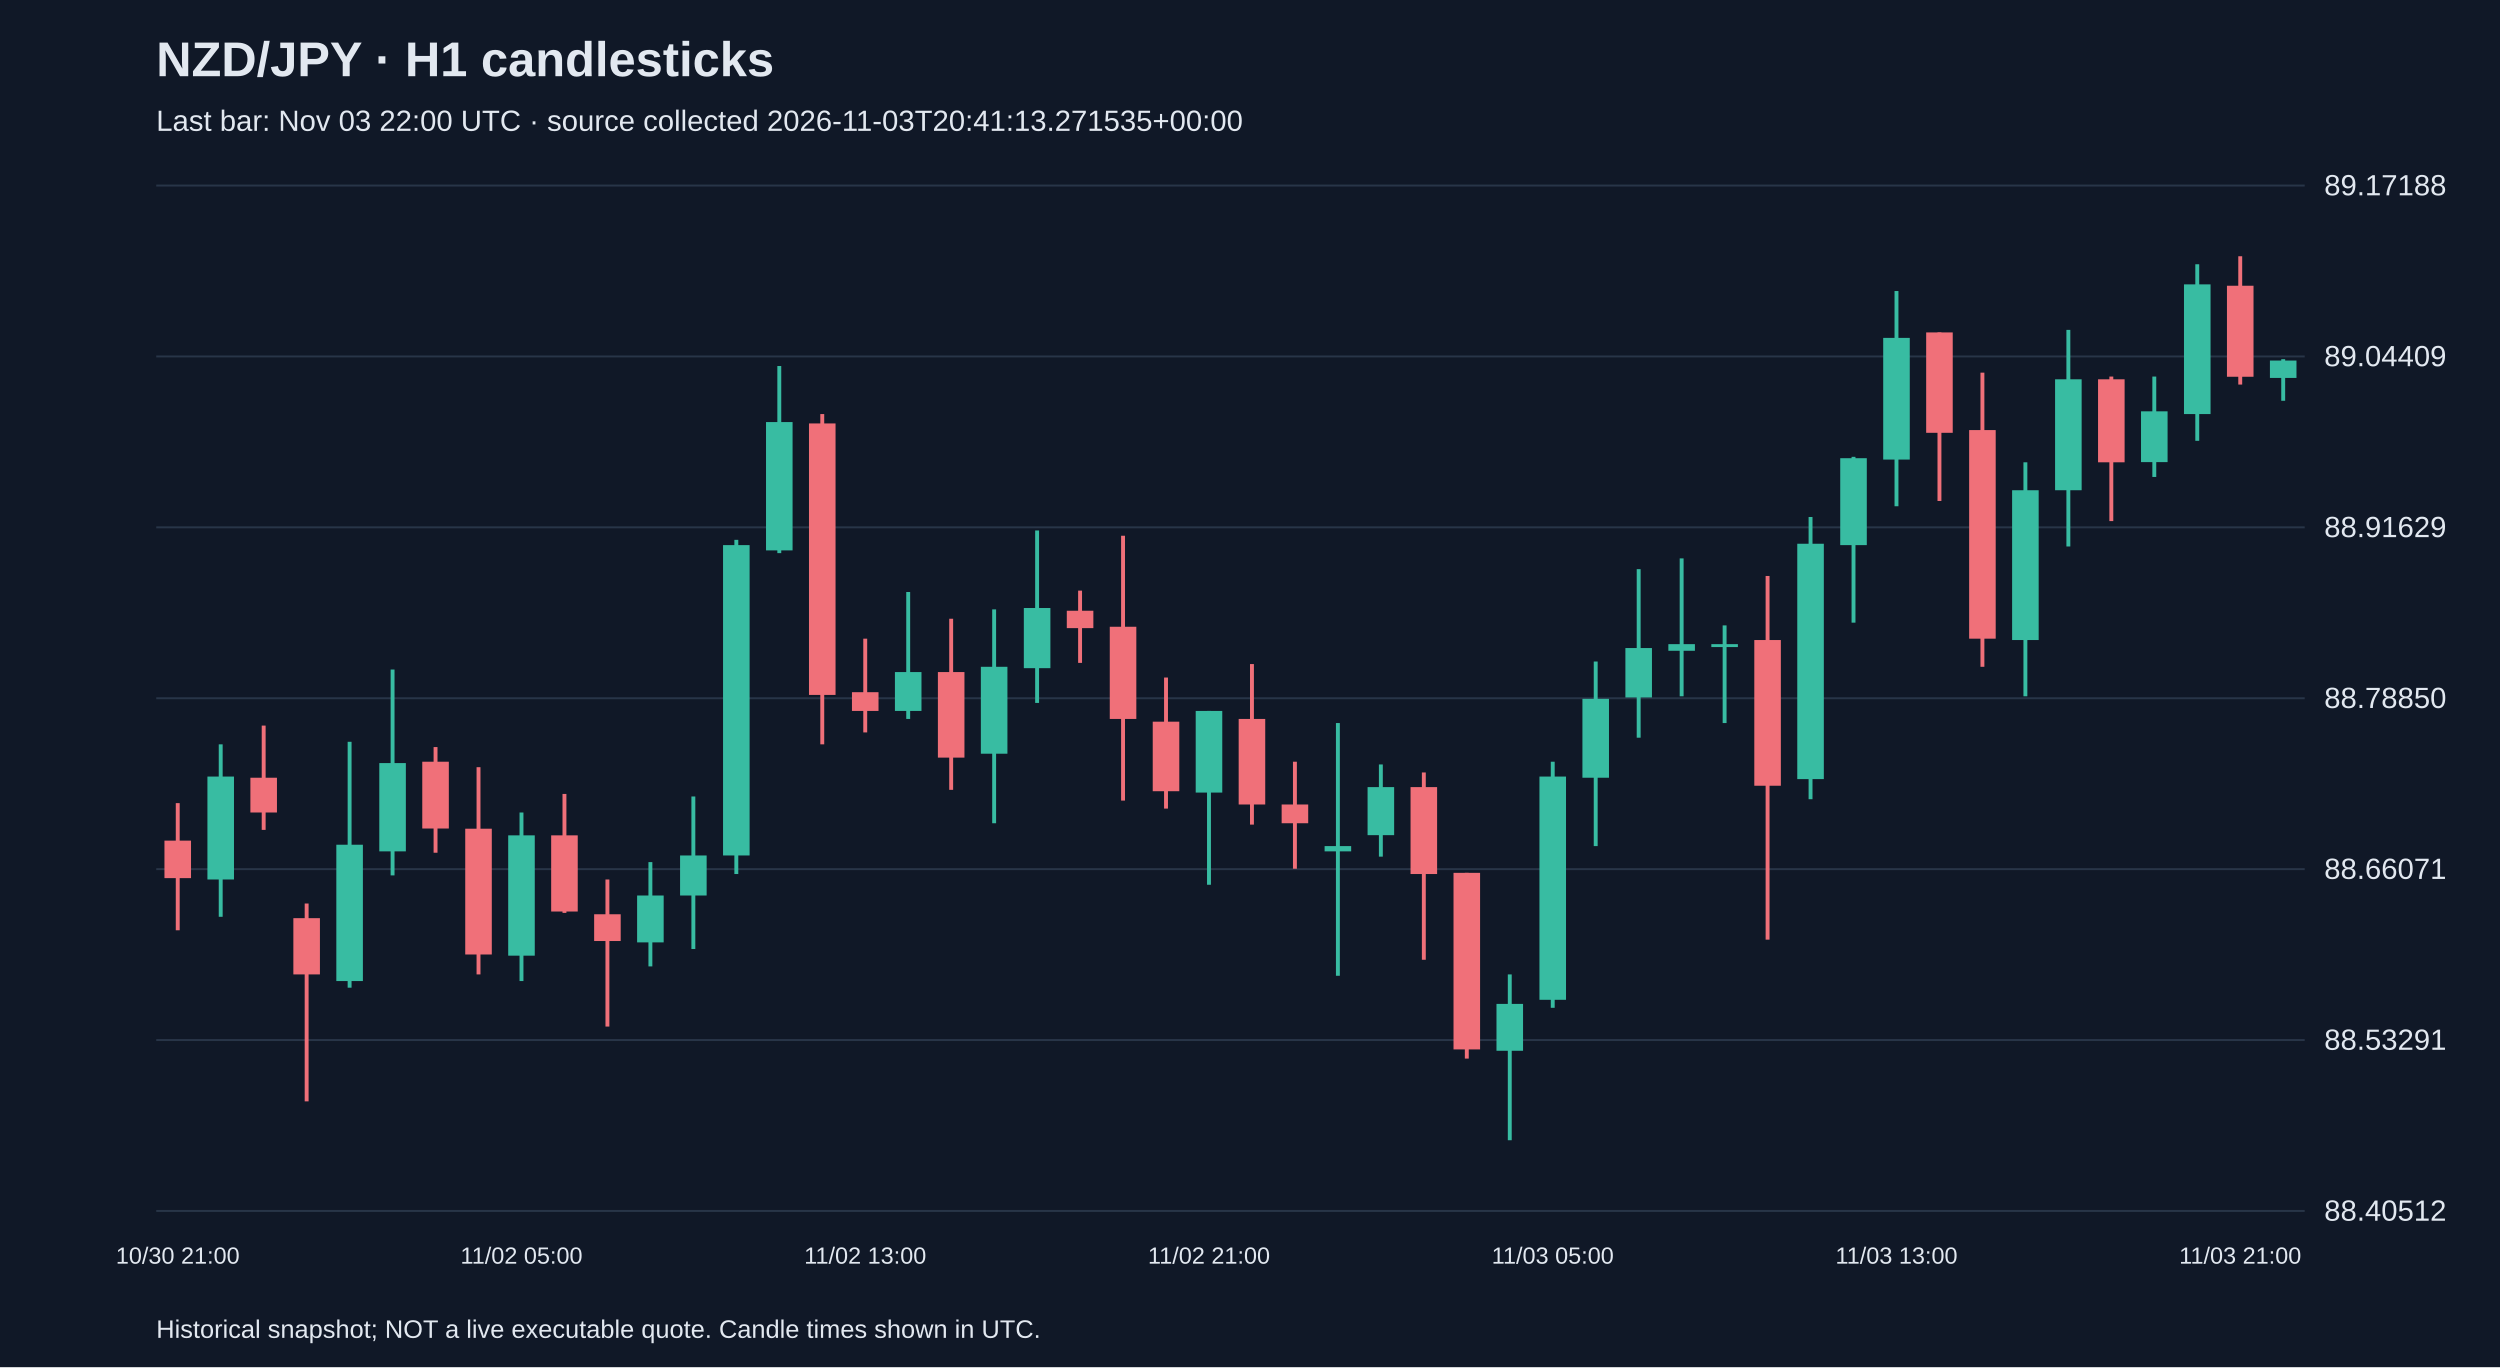
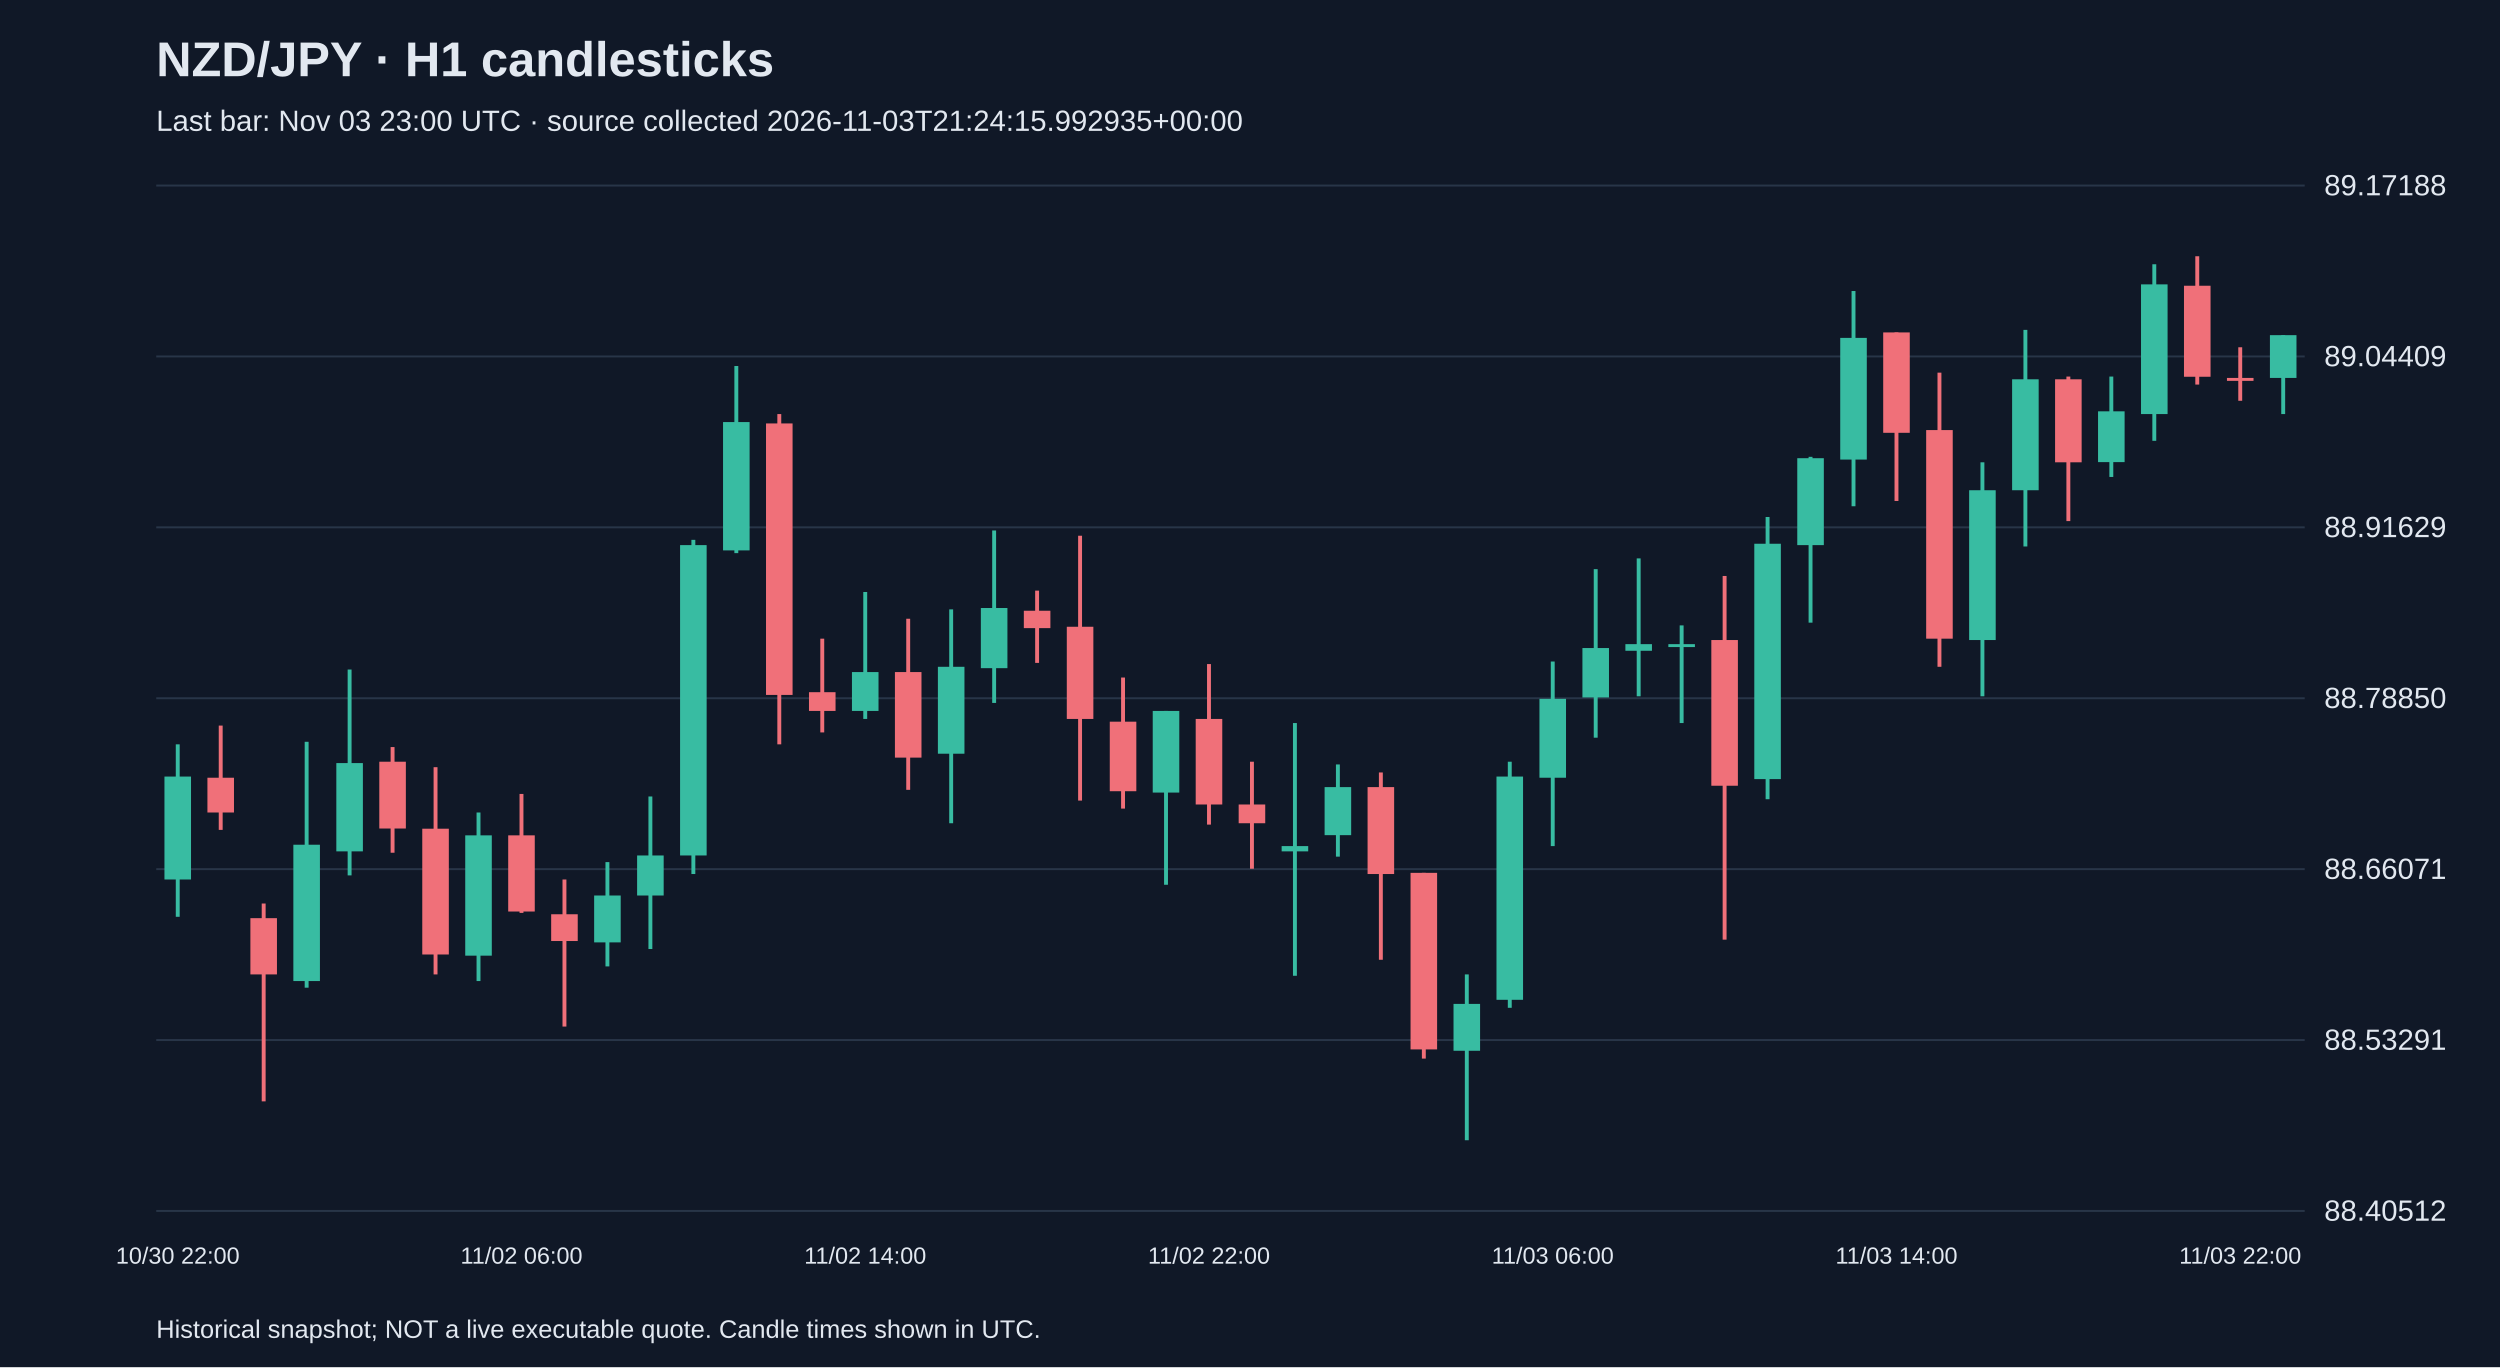
<svg xmlns="http://www.w3.org/2000/svg" viewBox="0 0 1280 700">
  <rect width="100%" height="100%" fill="#101827" />
  <style>text{font-family:Arial,sans-serif;fill:#e2e8f0}</style>
  <text x="80" y="39" font-size="25" font-weight="bold">NZD/JPY · H1 candlesticks</text>
-   <text x="80" y="67" font-size="15" fill="#a6b1c5">Last bar: Nov 03 22:00 UTC · source collected 2026-11-03T20:41:13.271535+00:00</text>
+   <text x="80" y="67" font-size="15" fill="#a6b1c5">Last bar: Nov 03 23:00 UTC · source collected 2026-11-03T21:24:15.992935+00:00</text>
  <line x1="80" y1="620.0" x2="1180" y2="620.0" stroke="#283548" />
  <text x="1190" y="625.0" font-size="15">88.40512</text>
  <line x1="80" y1="532.5" x2="1180" y2="532.5" stroke="#283548" />
  <text x="1190" y="537.5" font-size="15">88.53291</text>
  <line x1="80" y1="445.0" x2="1180" y2="445.0" stroke="#283548" />
  <text x="1190" y="450.0" font-size="15">88.66071</text>
  <line x1="80" y1="357.5" x2="1180" y2="357.5" stroke="#283548" />
  <text x="1190" y="362.5" font-size="15">88.78850</text>
  <line x1="80" y1="270.0" x2="1180" y2="270.0" stroke="#283548" />
  <text x="1190" y="275.0" font-size="15">88.91629</text>
  <line x1="80" y1="182.5" x2="1180" y2="182.5" stroke="#283548" />
  <text x="1190" y="187.5" font-size="15">89.04409</text>
  <line x1="80" y1="95.0" x2="1180" y2="95.0" stroke="#283548" />
  <text x="1190" y="100.0" font-size="15">89.17188</text>
-   <line x1="91.0" y1="411.2" x2="91.0" y2="476.3" stroke="#f07079" stroke-width="2" />
-   <rect x="84.2" y="430.4" width="13.6" height="19.2" fill="#f07079" />
-   <text x="91.0" y="647" text-anchor="middle" font-size="12">10/30 21:00</text>
-   <line x1="113.0" y1="381.1" x2="113.0" y2="469.4" stroke="#38bca2" stroke-width="2" />
-   <rect x="106.2" y="397.6" width="13.6" height="52.7" fill="#38bca2" />
-   <line x1="135.0" y1="371.5" x2="135.0" y2="424.9" stroke="#f07079" stroke-width="2" />
-   <rect x="128.2" y="398.2" width="13.6" height="17.8" fill="#f07079" />
-   <line x1="157.0" y1="462.6" x2="157.0" y2="563.9" stroke="#f07079" stroke-width="2" />
-   <rect x="150.2" y="470.1" width="13.6" height="28.8" fill="#f07079" />
-   <line x1="179.0" y1="379.8" x2="179.0" y2="505.7" stroke="#38bca2" stroke-width="2" />
-   <rect x="172.2" y="432.5" width="13.6" height="69.8" fill="#38bca2" />
-   <line x1="201.0" y1="342.8" x2="201.0" y2="448.2" stroke="#38bca2" stroke-width="2" />
-   <rect x="194.2" y="390.7" width="13.6" height="45.2" fill="#38bca2" />
-   <line x1="223.0" y1="382.5" x2="223.0" y2="436.6" stroke="#f07079" stroke-width="2" />
-   <rect x="216.2" y="390.0" width="13.6" height="34.2" fill="#f07079" />
-   <line x1="245.0" y1="392.8" x2="245.0" y2="498.9" stroke="#f07079" stroke-width="2" />
-   <rect x="238.2" y="424.3" width="13.6" height="64.4" fill="#f07079" />
-   <line x1="267.0" y1="416.0" x2="267.0" y2="502.3" stroke="#38bca2" stroke-width="2" />
-   <rect x="260.2" y="427.7" width="13.6" height="61.6" fill="#38bca2" />
-   <text x="267.0" y="647" text-anchor="middle" font-size="12">11/02 05:00</text>
-   <line x1="289.0" y1="406.5" x2="289.0" y2="467.4" stroke="#f07079" stroke-width="2" />
-   <rect x="282.2" y="427.7" width="13.6" height="39.0" fill="#f07079" />
-   <line x1="311.0" y1="450.3" x2="311.0" y2="525.6" stroke="#f07079" stroke-width="2" />
-   <rect x="304.2" y="468.1" width="13.6" height="13.7" fill="#f07079" />
-   <line x1="333.0" y1="441.4" x2="333.0" y2="494.8" stroke="#38bca2" stroke-width="2" />
-   <rect x="326.2" y="458.5" width="13.6" height="24.0" fill="#38bca2" />
-   <line x1="355.0" y1="407.8" x2="355.0" y2="485.9" stroke="#38bca2" stroke-width="2" />
-   <rect x="348.2" y="438.0" width="13.6" height="20.5" fill="#38bca2" />
-   <line x1="377.0" y1="276.4" x2="377.0" y2="447.5" stroke="#38bca2" stroke-width="2" />
-   <rect x="370.2" y="279.1" width="13.6" height="158.9" fill="#38bca2" />
-   <line x1="399.0" y1="187.4" x2="399.0" y2="283.2" stroke="#38bca2" stroke-width="2" />
-   <rect x="392.2" y="216.1" width="13.6" height="65.7" fill="#38bca2" />
-   <line x1="421.0" y1="212.0" x2="421.0" y2="381.1" stroke="#f07079" stroke-width="2" />
-   <rect x="414.2" y="216.8" width="13.6" height="139.0" fill="#f07079" />
-   <line x1="443.0" y1="327.0" x2="443.0" y2="375.0" stroke="#f07079" stroke-width="2" />
-   <rect x="436.2" y="354.4" width="13.6" height="9.6" fill="#f07079" />
-   <text x="443.0" y="647" text-anchor="middle" font-size="12">11/02 13:00</text>
-   <line x1="465.0" y1="303.1" x2="465.0" y2="368.1" stroke="#38bca2" stroke-width="2" />
-   <rect x="458.2" y="344.1" width="13.6" height="19.9" fill="#38bca2" />
-   <line x1="487.0" y1="316.8" x2="487.0" y2="404.4" stroke="#f07079" stroke-width="2" />
-   <rect x="480.2" y="344.1" width="13.6" height="43.8" fill="#f07079" />
-   <line x1="509.0" y1="312.0" x2="509.0" y2="421.5" stroke="#38bca2" stroke-width="2" />
-   <rect x="502.2" y="341.4" width="13.6" height="44.5" fill="#38bca2" />
-   <line x1="531.0" y1="271.6" x2="531.0" y2="359.9" stroke="#38bca2" stroke-width="2" />
-   <rect x="524.2" y="311.3" width="13.6" height="30.8" fill="#38bca2" />
-   <line x1="553.0" y1="302.4" x2="553.0" y2="339.4" stroke="#f07079" stroke-width="2" />
-   <rect x="546.2" y="312.7" width="13.6" height="8.9" fill="#f07079" />
-   <line x1="575.0" y1="274.3" x2="575.0" y2="409.9" stroke="#f07079" stroke-width="2" />
-   <rect x="568.2" y="320.9" width="13.6" height="47.2" fill="#f07079" />
-   <line x1="597.0" y1="346.9" x2="597.0" y2="414.0" stroke="#f07079" stroke-width="2" />
-   <rect x="590.2" y="369.5" width="13.6" height="35.6" fill="#f07079" />
-   <line x1="619.0" y1="364.0" x2="619.0" y2="453.0" stroke="#38bca2" stroke-width="2" />
-   <rect x="612.2" y="364.0" width="13.6" height="41.8" fill="#38bca2" />
-   <text x="619.0" y="647" text-anchor="middle" font-size="12">11/02 21:00</text>
-   <line x1="641.0" y1="340.0" x2="641.0" y2="422.2" stroke="#f07079" stroke-width="2" />
-   <rect x="634.2" y="368.1" width="13.6" height="43.8" fill="#f07079" />
-   <line x1="663.0" y1="390.0" x2="663.0" y2="444.8" stroke="#f07079" stroke-width="2" />
-   <rect x="656.2" y="411.9" width="13.6" height="9.6" fill="#f07079" />
-   <line x1="685.0" y1="370.2" x2="685.0" y2="499.6" stroke="#38bca2" stroke-width="2" />
-   <rect x="678.2" y="433.2" width="13.6" height="2.7" fill="#38bca2" />
-   <line x1="707.0" y1="391.4" x2="707.0" y2="438.6" stroke="#38bca2" stroke-width="2" />
-   <rect x="700.2" y="403.0" width="13.6" height="24.6" fill="#38bca2" />
-   <line x1="729.0" y1="395.5" x2="729.0" y2="491.4" stroke="#f07079" stroke-width="2" />
-   <rect x="722.2" y="403.0" width="13.6" height="44.5" fill="#f07079" />
-   <line x1="751.0" y1="446.9" x2="751.0" y2="542.0" stroke="#f07079" stroke-width="2" />
-   <rect x="744.2" y="446.9" width="13.6" height="90.4" fill="#f07079" />
-   <line x1="773.0" y1="498.9" x2="773.0" y2="583.8" stroke="#38bca2" stroke-width="2" />
-   <rect x="766.2" y="514.0" width="13.6" height="24.0" fill="#38bca2" />
-   <line x1="795.0" y1="390.0" x2="795.0" y2="516.0" stroke="#38bca2" stroke-width="2" />
-   <rect x="788.2" y="397.6" width="13.6" height="114.3" fill="#38bca2" />
-   <text x="795.0" y="647" text-anchor="middle" font-size="12">11/03 05:00</text>
-   <line x1="817.0" y1="338.7" x2="817.0" y2="433.2" stroke="#38bca2" stroke-width="2" />
-   <rect x="810.2" y="357.8" width="13.6" height="40.4" fill="#38bca2" />
-   <line x1="839.0" y1="291.4" x2="839.0" y2="377.7" stroke="#38bca2" stroke-width="2" />
-   <rect x="832.2" y="331.8" width="13.6" height="25.3" fill="#38bca2" />
-   <line x1="861.0" y1="285.9" x2="861.0" y2="356.5" stroke="#38bca2" stroke-width="2" />
-   <rect x="854.2" y="329.8" width="13.6" height="3.4" fill="#38bca2" />
-   <line x1="883.0" y1="320.2" x2="883.0" y2="370.2" stroke="#38bca2" stroke-width="2" />
-   <rect x="876.2" y="329.8" width="13.6" height="1.5" fill="#38bca2" />
-   <line x1="905.0" y1="294.9" x2="905.0" y2="481.1" stroke="#f07079" stroke-width="2" />
-   <rect x="898.2" y="327.7" width="13.6" height="74.6" fill="#f07079" />
-   <line x1="927.0" y1="264.7" x2="927.0" y2="409.2" stroke="#38bca2" stroke-width="2" />
-   <rect x="920.2" y="278.4" width="13.6" height="120.5" fill="#38bca2" />
-   <line x1="949.0" y1="233.9" x2="949.0" y2="318.8" stroke="#38bca2" stroke-width="2" />
-   <rect x="942.2" y="234.6" width="13.6" height="44.5" fill="#38bca2" />
-   <line x1="971.0" y1="149.0" x2="971.0" y2="259.2" stroke="#38bca2" stroke-width="2" />
-   <rect x="964.2" y="173.0" width="13.6" height="62.3" fill="#38bca2" />
-   <text x="971.0" y="647" text-anchor="middle" font-size="12">11/03 13:00</text>
-   <line x1="993.0" y1="170.2" x2="993.0" y2="256.5" stroke="#f07079" stroke-width="2" />
-   <rect x="986.2" y="170.2" width="13.6" height="51.4" fill="#f07079" />
-   <line x1="1015.0" y1="190.8" x2="1015.0" y2="341.4" stroke="#f07079" stroke-width="2" />
-   <rect x="1008.2" y="220.2" width="13.6" height="106.8" fill="#f07079" />
-   <line x1="1037.0" y1="236.7" x2="1037.0" y2="356.5" stroke="#38bca2" stroke-width="2" />
-   <rect x="1030.2" y="251.0" width="13.6" height="76.7" fill="#38bca2" />
-   <line x1="1059.0" y1="168.9" x2="1059.0" y2="279.8" stroke="#38bca2" stroke-width="2" />
-   <rect x="1052.2" y="194.2" width="13.6" height="56.8" fill="#38bca2" />
-   <line x1="1081.0" y1="192.8" x2="1081.0" y2="266.8" stroke="#f07079" stroke-width="2" />
-   <rect x="1074.2" y="194.2" width="13.6" height="42.5" fill="#f07079" />
-   <line x1="1103.0" y1="192.8" x2="1103.0" y2="244.2" stroke="#38bca2" stroke-width="2" />
-   <rect x="1096.2" y="210.6" width="13.6" height="26.0" fill="#38bca2" />
-   <line x1="1125.0" y1="135.3" x2="1125.0" y2="225.7" stroke="#38bca2" stroke-width="2" />
-   <rect x="1118.2" y="145.6" width="13.6" height="66.4" fill="#38bca2" />
-   <line x1="1147.0" y1="131.2" x2="1147.0" y2="196.9" stroke="#f07079" stroke-width="2" />
-   <rect x="1140.2" y="146.3" width="13.6" height="46.6" fill="#f07079" />
-   <text x="1147.0" y="647" text-anchor="middle" font-size="12">11/03 21:00</text>
-   <line x1="1169.0" y1="183.9" x2="1169.0" y2="205.2" stroke="#38bca2" stroke-width="2" />
-   <rect x="1162.2" y="184.6" width="13.6" height="8.9" fill="#38bca2" />
+   <line x1="91.0" y1="381.1" x2="91.0" y2="469.4" stroke="#38bca2" stroke-width="2" />
+   <rect x="84.2" y="397.6" width="13.6" height="52.7" fill="#38bca2" />
+   <text x="91.0" y="647" text-anchor="middle" font-size="12">10/30 22:00</text>
+   <line x1="113.0" y1="371.5" x2="113.0" y2="424.9" stroke="#f07079" stroke-width="2" />
+   <rect x="106.2" y="398.2" width="13.6" height="17.8" fill="#f07079" />
+   <line x1="135.0" y1="462.6" x2="135.0" y2="563.9" stroke="#f07079" stroke-width="2" />
+   <rect x="128.2" y="470.1" width="13.6" height="28.8" fill="#f07079" />
+   <line x1="157.0" y1="379.8" x2="157.0" y2="505.7" stroke="#38bca2" stroke-width="2" />
+   <rect x="150.2" y="432.5" width="13.6" height="69.8" fill="#38bca2" />
+   <line x1="179.0" y1="342.8" x2="179.0" y2="448.2" stroke="#38bca2" stroke-width="2" />
+   <rect x="172.2" y="390.7" width="13.6" height="45.2" fill="#38bca2" />
+   <line x1="201.0" y1="382.5" x2="201.0" y2="436.6" stroke="#f07079" stroke-width="2" />
+   <rect x="194.2" y="390.0" width="13.6" height="34.2" fill="#f07079" />
+   <line x1="223.0" y1="392.8" x2="223.0" y2="498.9" stroke="#f07079" stroke-width="2" />
+   <rect x="216.2" y="424.3" width="13.6" height="64.4" fill="#f07079" />
+   <line x1="245.0" y1="416.0" x2="245.0" y2="502.3" stroke="#38bca2" stroke-width="2" />
+   <rect x="238.2" y="427.7" width="13.6" height="61.6" fill="#38bca2" />
+   <line x1="267.0" y1="406.5" x2="267.0" y2="467.4" stroke="#f07079" stroke-width="2" />
+   <rect x="260.2" y="427.7" width="13.6" height="39.0" fill="#f07079" />
+   <text x="267.0" y="647" text-anchor="middle" font-size="12">11/02 06:00</text>
+   <line x1="289.0" y1="450.3" x2="289.0" y2="525.6" stroke="#f07079" stroke-width="2" />
+   <rect x="282.2" y="468.1" width="13.6" height="13.7" fill="#f07079" />
+   <line x1="311.0" y1="441.4" x2="311.0" y2="494.8" stroke="#38bca2" stroke-width="2" />
+   <rect x="304.2" y="458.5" width="13.6" height="24.0" fill="#38bca2" />
+   <line x1="333.0" y1="407.8" x2="333.0" y2="485.9" stroke="#38bca2" stroke-width="2" />
+   <rect x="326.2" y="438.0" width="13.6" height="20.5" fill="#38bca2" />
+   <line x1="355.0" y1="276.4" x2="355.0" y2="447.5" stroke="#38bca2" stroke-width="2" />
+   <rect x="348.2" y="279.1" width="13.6" height="158.9" fill="#38bca2" />
+   <line x1="377.0" y1="187.4" x2="377.0" y2="283.2" stroke="#38bca2" stroke-width="2" />
+   <rect x="370.2" y="216.1" width="13.6" height="65.7" fill="#38bca2" />
+   <line x1="399.0" y1="212.0" x2="399.0" y2="381.1" stroke="#f07079" stroke-width="2" />
+   <rect x="392.2" y="216.8" width="13.6" height="139.0" fill="#f07079" />
+   <line x1="421.0" y1="327.0" x2="421.0" y2="375.0" stroke="#f07079" stroke-width="2" />
+   <rect x="414.2" y="354.4" width="13.6" height="9.6" fill="#f07079" />
+   <line x1="443.0" y1="303.1" x2="443.0" y2="368.1" stroke="#38bca2" stroke-width="2" />
+   <rect x="436.2" y="344.1" width="13.6" height="19.9" fill="#38bca2" />
+   <text x="443.0" y="647" text-anchor="middle" font-size="12">11/02 14:00</text>
+   <line x1="465.0" y1="316.8" x2="465.0" y2="404.4" stroke="#f07079" stroke-width="2" />
+   <rect x="458.2" y="344.1" width="13.6" height="43.8" fill="#f07079" />
+   <line x1="487.0" y1="312.0" x2="487.0" y2="421.5" stroke="#38bca2" stroke-width="2" />
+   <rect x="480.2" y="341.4" width="13.6" height="44.5" fill="#38bca2" />
+   <line x1="509.0" y1="271.6" x2="509.0" y2="359.9" stroke="#38bca2" stroke-width="2" />
+   <rect x="502.2" y="311.3" width="13.6" height="30.8" fill="#38bca2" />
+   <line x1="531.0" y1="302.4" x2="531.0" y2="339.4" stroke="#f07079" stroke-width="2" />
+   <rect x="524.2" y="312.7" width="13.6" height="8.9" fill="#f07079" />
+   <line x1="553.0" y1="274.3" x2="553.0" y2="409.9" stroke="#f07079" stroke-width="2" />
+   <rect x="546.2" y="320.9" width="13.6" height="47.2" fill="#f07079" />
+   <line x1="575.0" y1="346.9" x2="575.0" y2="414.0" stroke="#f07079" stroke-width="2" />
+   <rect x="568.2" y="369.5" width="13.6" height="35.6" fill="#f07079" />
+   <line x1="597.0" y1="364.0" x2="597.0" y2="453.0" stroke="#38bca2" stroke-width="2" />
+   <rect x="590.2" y="364.0" width="13.6" height="41.8" fill="#38bca2" />
+   <line x1="619.0" y1="340.0" x2="619.0" y2="422.2" stroke="#f07079" stroke-width="2" />
+   <rect x="612.2" y="368.1" width="13.6" height="43.8" fill="#f07079" />
+   <text x="619.0" y="647" text-anchor="middle" font-size="12">11/02 22:00</text>
+   <line x1="641.0" y1="390.0" x2="641.0" y2="444.8" stroke="#f07079" stroke-width="2" />
+   <rect x="634.2" y="411.9" width="13.6" height="9.6" fill="#f07079" />
+   <line x1="663.0" y1="370.2" x2="663.0" y2="499.6" stroke="#38bca2" stroke-width="2" />
+   <rect x="656.2" y="433.2" width="13.6" height="2.7" fill="#38bca2" />
+   <line x1="685.0" y1="391.4" x2="685.0" y2="438.6" stroke="#38bca2" stroke-width="2" />
+   <rect x="678.2" y="403.0" width="13.6" height="24.6" fill="#38bca2" />
+   <line x1="707.0" y1="395.5" x2="707.0" y2="491.4" stroke="#f07079" stroke-width="2" />
+   <rect x="700.2" y="403.0" width="13.6" height="44.5" fill="#f07079" />
+   <line x1="729.0" y1="446.9" x2="729.0" y2="542.0" stroke="#f07079" stroke-width="2" />
+   <rect x="722.2" y="446.9" width="13.6" height="90.4" fill="#f07079" />
+   <line x1="751.0" y1="498.9" x2="751.0" y2="583.8" stroke="#38bca2" stroke-width="2" />
+   <rect x="744.2" y="514.0" width="13.6" height="24.0" fill="#38bca2" />
+   <line x1="773.0" y1="390.0" x2="773.0" y2="516.0" stroke="#38bca2" stroke-width="2" />
+   <rect x="766.2" y="397.6" width="13.6" height="114.3" fill="#38bca2" />
+   <line x1="795.0" y1="338.7" x2="795.0" y2="433.2" stroke="#38bca2" stroke-width="2" />
+   <rect x="788.2" y="357.8" width="13.6" height="40.4" fill="#38bca2" />
+   <text x="795.0" y="647" text-anchor="middle" font-size="12">11/03 06:00</text>
+   <line x1="817.0" y1="291.4" x2="817.0" y2="377.7" stroke="#38bca2" stroke-width="2" />
+   <rect x="810.2" y="331.8" width="13.6" height="25.3" fill="#38bca2" />
+   <line x1="839.0" y1="285.9" x2="839.0" y2="356.5" stroke="#38bca2" stroke-width="2" />
+   <rect x="832.2" y="329.8" width="13.6" height="3.4" fill="#38bca2" />
+   <line x1="861.0" y1="320.2" x2="861.0" y2="370.2" stroke="#38bca2" stroke-width="2" />
+   <rect x="854.2" y="329.8" width="13.6" height="1.5" fill="#38bca2" />
+   <line x1="883.0" y1="294.9" x2="883.0" y2="481.1" stroke="#f07079" stroke-width="2" />
+   <rect x="876.2" y="327.7" width="13.6" height="74.6" fill="#f07079" />
+   <line x1="905.0" y1="264.7" x2="905.0" y2="409.2" stroke="#38bca2" stroke-width="2" />
+   <rect x="898.2" y="278.4" width="13.6" height="120.5" fill="#38bca2" />
+   <line x1="927.0" y1="233.9" x2="927.0" y2="318.8" stroke="#38bca2" stroke-width="2" />
+   <rect x="920.2" y="234.6" width="13.6" height="44.5" fill="#38bca2" />
+   <line x1="949.0" y1="149.0" x2="949.0" y2="259.2" stroke="#38bca2" stroke-width="2" />
+   <rect x="942.2" y="173.0" width="13.6" height="62.3" fill="#38bca2" />
+   <line x1="971.0" y1="170.2" x2="971.0" y2="256.5" stroke="#f07079" stroke-width="2" />
+   <rect x="964.2" y="170.2" width="13.6" height="51.4" fill="#f07079" />
+   <text x="971.0" y="647" text-anchor="middle" font-size="12">11/03 14:00</text>
+   <line x1="993.0" y1="190.8" x2="993.0" y2="341.4" stroke="#f07079" stroke-width="2" />
+   <rect x="986.2" y="220.2" width="13.6" height="106.8" fill="#f07079" />
+   <line x1="1015.0" y1="236.7" x2="1015.0" y2="356.5" stroke="#38bca2" stroke-width="2" />
+   <rect x="1008.2" y="251.0" width="13.6" height="76.7" fill="#38bca2" />
+   <line x1="1037.0" y1="168.9" x2="1037.0" y2="279.8" stroke="#38bca2" stroke-width="2" />
+   <rect x="1030.2" y="194.2" width="13.6" height="56.8" fill="#38bca2" />
+   <line x1="1059.0" y1="192.8" x2="1059.0" y2="266.8" stroke="#f07079" stroke-width="2" />
+   <rect x="1052.2" y="194.2" width="13.6" height="42.5" fill="#f07079" />
+   <line x1="1081.0" y1="192.8" x2="1081.0" y2="244.2" stroke="#38bca2" stroke-width="2" />
+   <rect x="1074.2" y="210.6" width="13.6" height="26.0" fill="#38bca2" />
+   <line x1="1103.0" y1="135.3" x2="1103.0" y2="225.7" stroke="#38bca2" stroke-width="2" />
+   <rect x="1096.2" y="145.6" width="13.6" height="66.4" fill="#38bca2" />
+   <line x1="1125.0" y1="131.2" x2="1125.0" y2="196.9" stroke="#f07079" stroke-width="2" />
+   <rect x="1118.2" y="146.3" width="13.6" height="46.6" fill="#f07079" />
+   <line x1="1147.0" y1="177.8" x2="1147.0" y2="205.2" stroke="#f07079" stroke-width="2" />
+   <rect x="1140.2" y="193.5" width="13.6" height="1.5" fill="#f07079" />
+   <text x="1147.0" y="647" text-anchor="middle" font-size="12">11/03 22:00</text>
+   <line x1="1169.0" y1="171.6" x2="1169.0" y2="212.0" stroke="#38bca2" stroke-width="2" />
+   <rect x="1162.2" y="171.6" width="13.6" height="21.9" fill="#38bca2" />
  <text x="80" y="685" font-size="13">Historical snapshot; NOT a live executable quote. Candle times shown in UTC.</text>
</svg>
